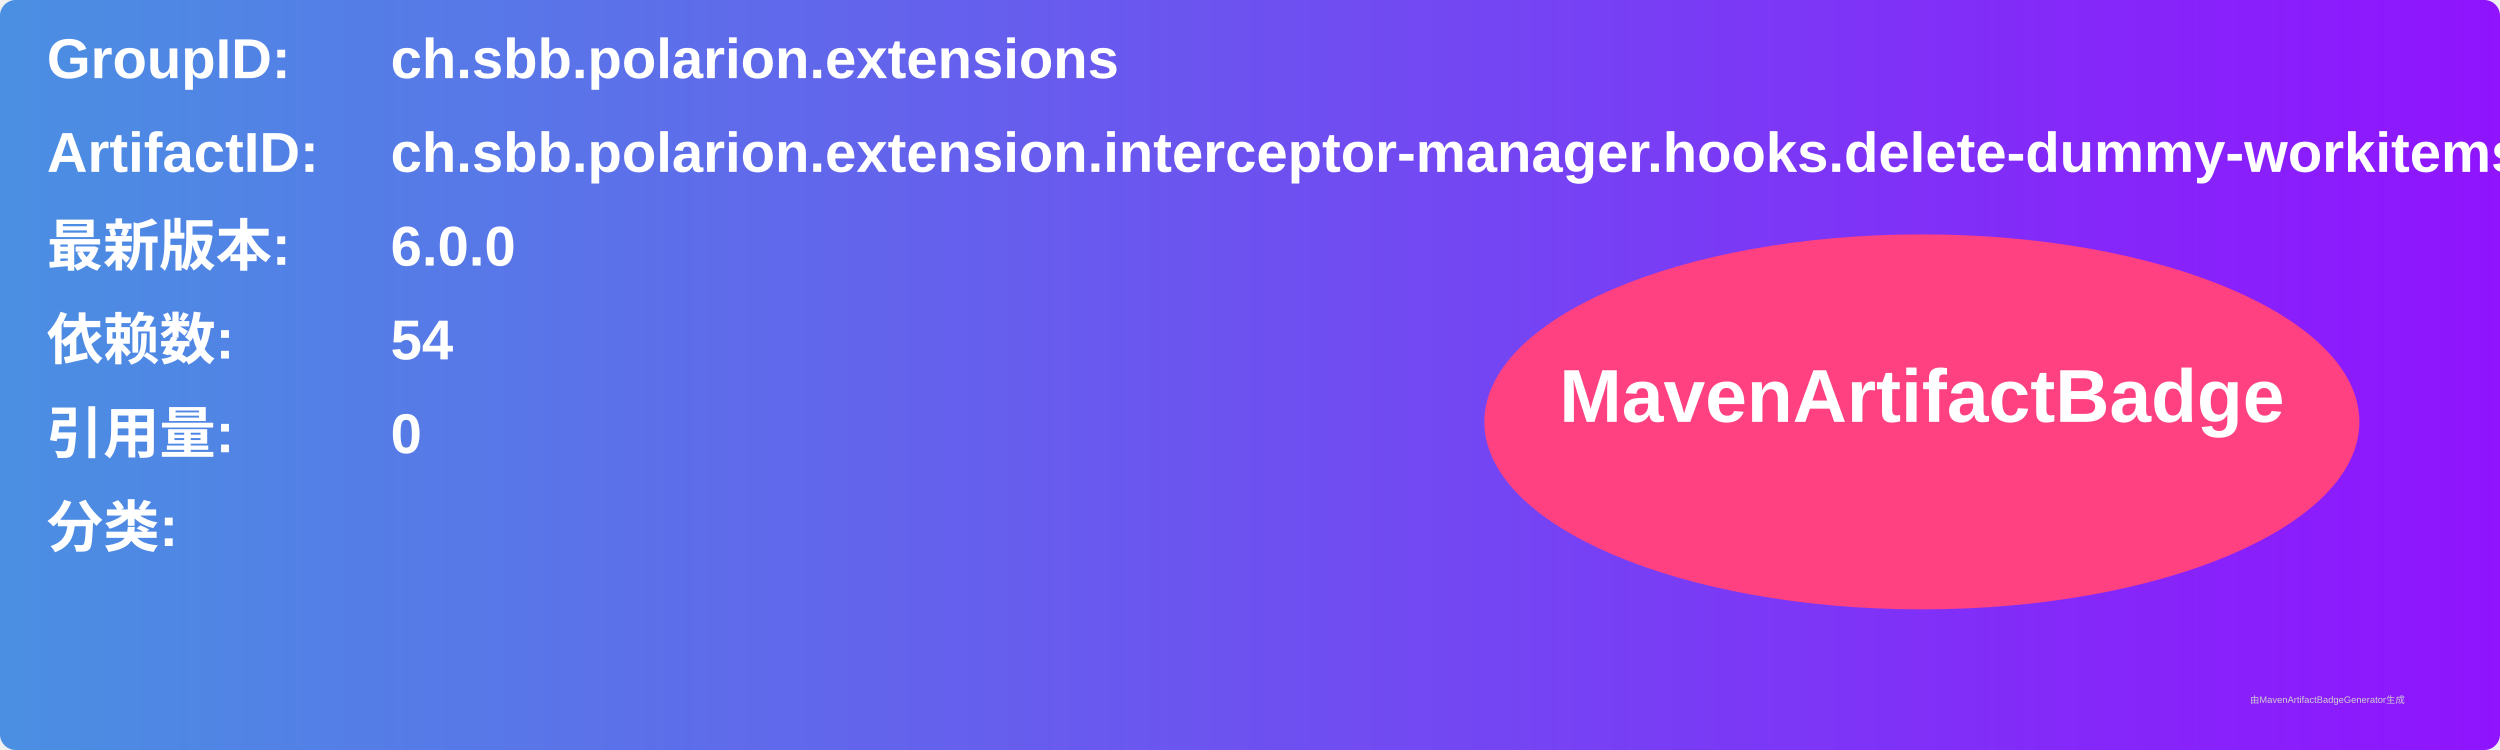
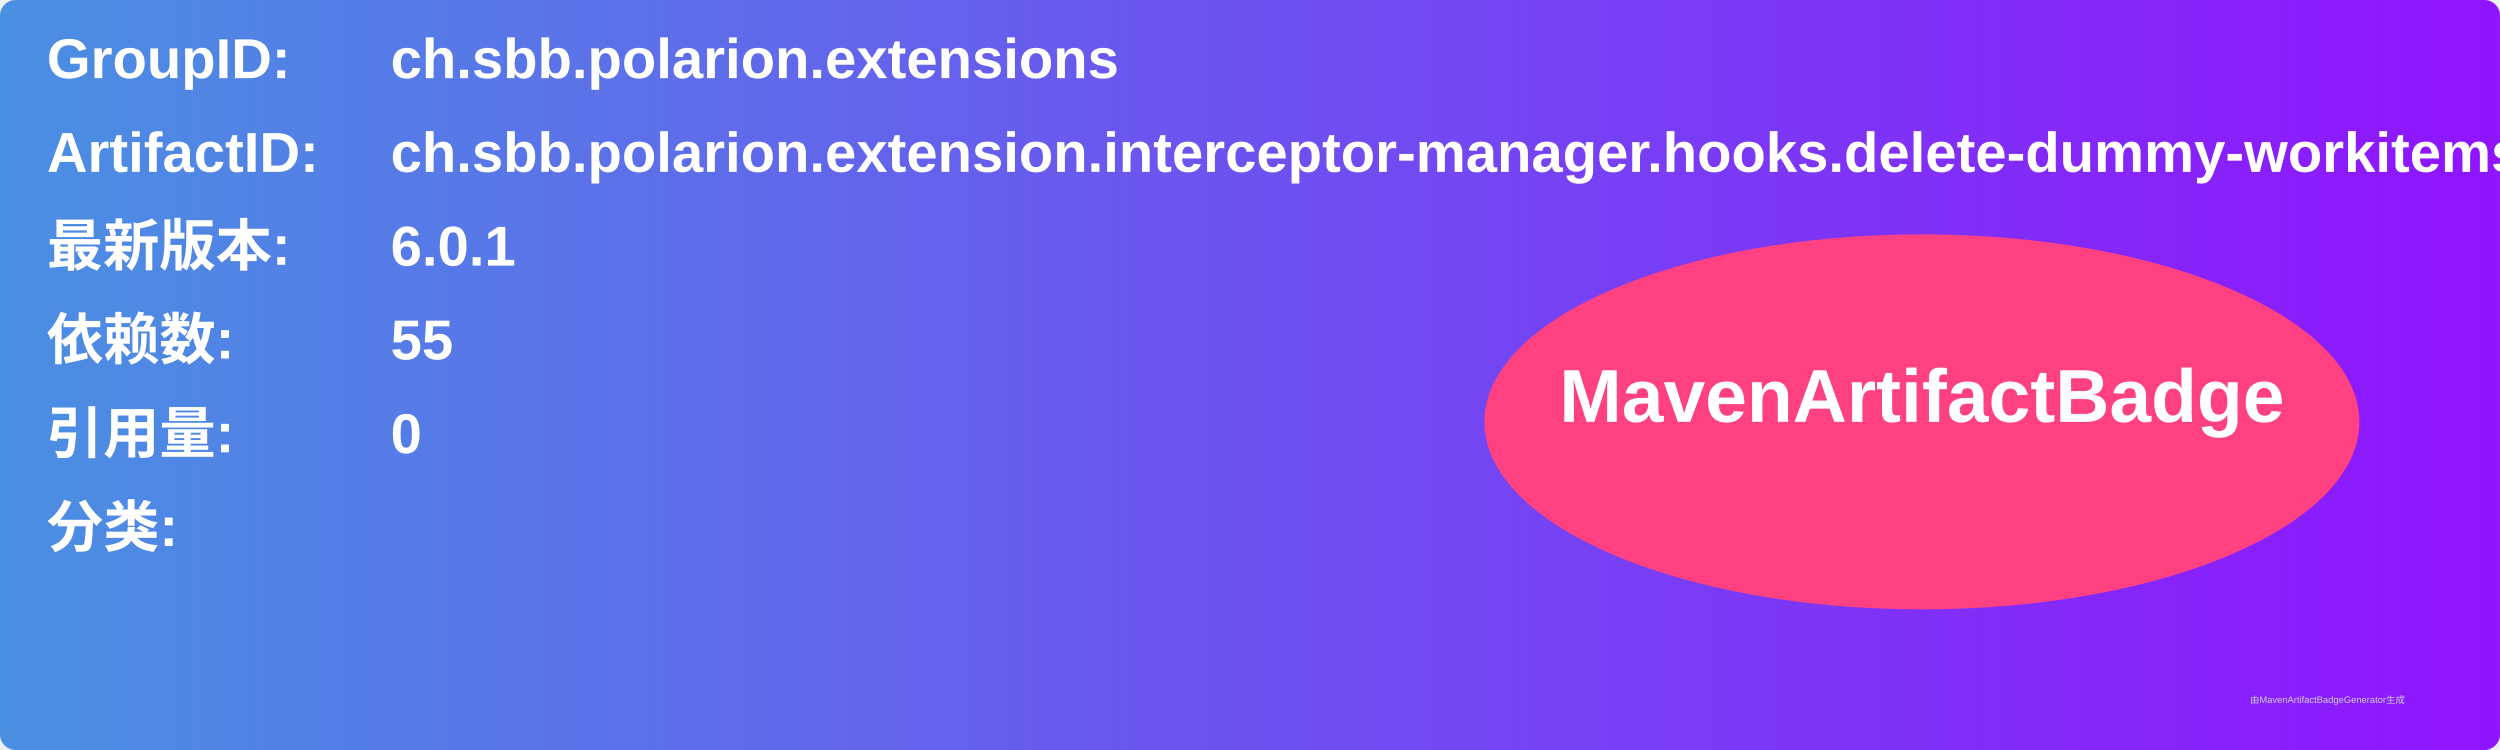
<svg xmlns="http://www.w3.org/2000/svg" width="800" height="240" viewBox="0 0 800 240">
  <linearGradient id="grad" x1="0%" y1="0%" x2="100%" y2="0%">
    <stop offset="0%" stop-color="#4a90e2" />
    <stop offset="100%" stop-color="#9013fe" />
  </linearGradient>
  <rect width="100%" height="100%" rx="5" ry="5" fill="url(#grad)" />
  <g transform="translate(15, 15)">
    <text x="0" y="10" font-family="Arial" font-size="18" fill="white" font-weight="bold" width="260">GroupID:</text>
    <text x="110" y="10" font-family="Arial" font-size="18" fill="white" font-weight="bold" width="460">ch.sbb.polarion.extensions</text>
    <text x="0" y="40" font-family="Arial" font-size="18" fill="white" font-weight="bold" width="260">ArtifactID:</text>
    <text x="110" y="40" font-family="Arial" font-size="18" fill="white" font-weight="bold" width="460">ch.sbb.polarion.extension.interceptor-manager.hooks.delete-dummy-workitems</text>
    <text x="0" y="70" font-family="Arial" font-size="18" fill="white" font-weight="bold">最新版本:</text>
    <text x="110" y="70" font-family="Arial" font-size="18" fill="white" font-weight="bold">
-       <tspan font-weight="bold">6.0.0</tspan>
+       <tspan font-weight="bold">6.0.1</tspan>
    </text>
    <text x="0" y="100" font-family="Arial" font-size="18" fill="white" font-weight="bold">依赖数: </text>
    <text x="110" y="100" font-family="Arial" font-size="18" fill="white">
-       <tspan font-weight="bold">54</tspan>
+       <tspan font-weight="bold">55</tspan>
    </text>
    <text x="0" y="130" font-family="Arial" font-size="18" fill="white" font-weight="bold">引用量: </text>
    <text x="110" y="130" font-family="Arial" font-size="18" fill="white">
      <tspan font-weight="bold">0</tspan>
    </text>
    <text x="0" y="160" font-family="Arial" font-size="18" fill="white" font-weight="bold">分类:</text>
    <text x="10" y="190" font-family="Arial" font-size="10" fill="white">
      <tspan font-weight="bold" />
    </text>
    <ellipse cx="600" cy="120" rx="140" ry="60" fill="#ff4081" />
    <text x="600" y="120" text-anchor="middle" font-family="Arial" font-size="24" fill="white" font-weight="bold">MavenArtifactBadge</text>
  </g>
  <text x="720" y="225" font-family="Arial" font-size="3" fill="#d0d0d0">由MavenArtifactBadgeGenerator生成</text>
</svg>
